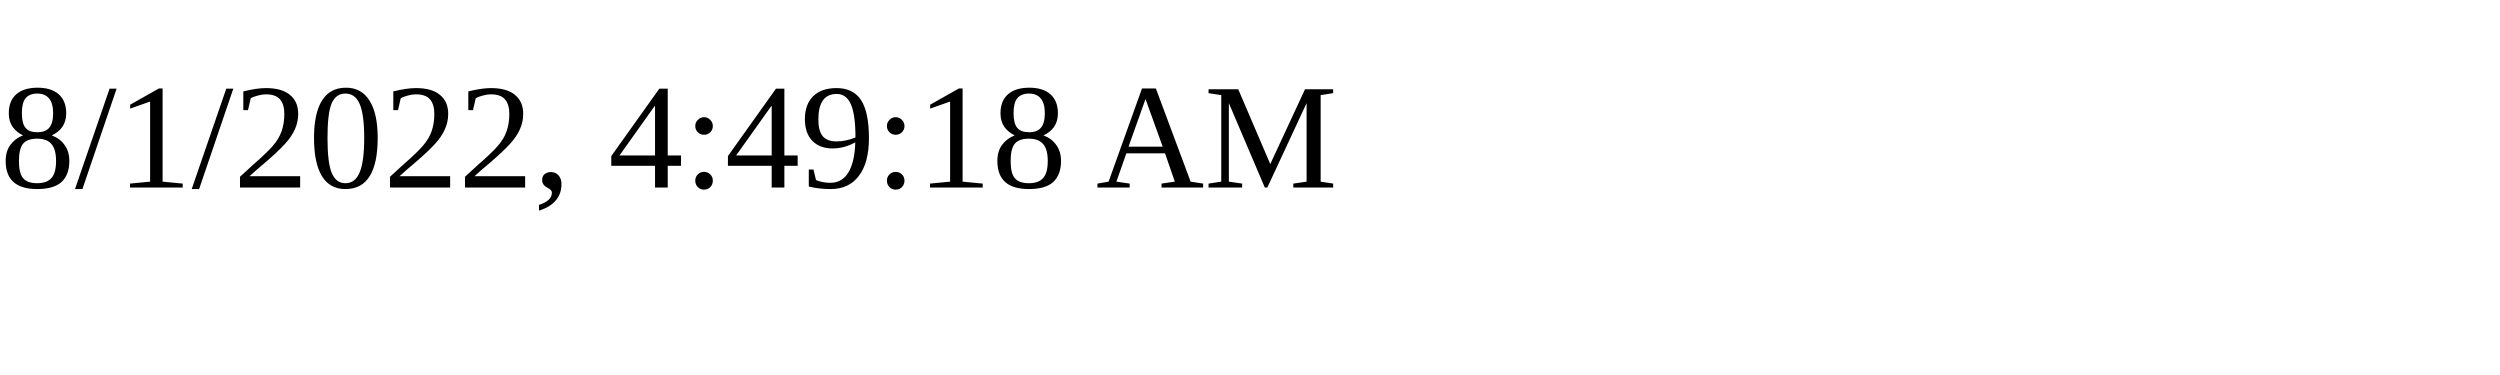
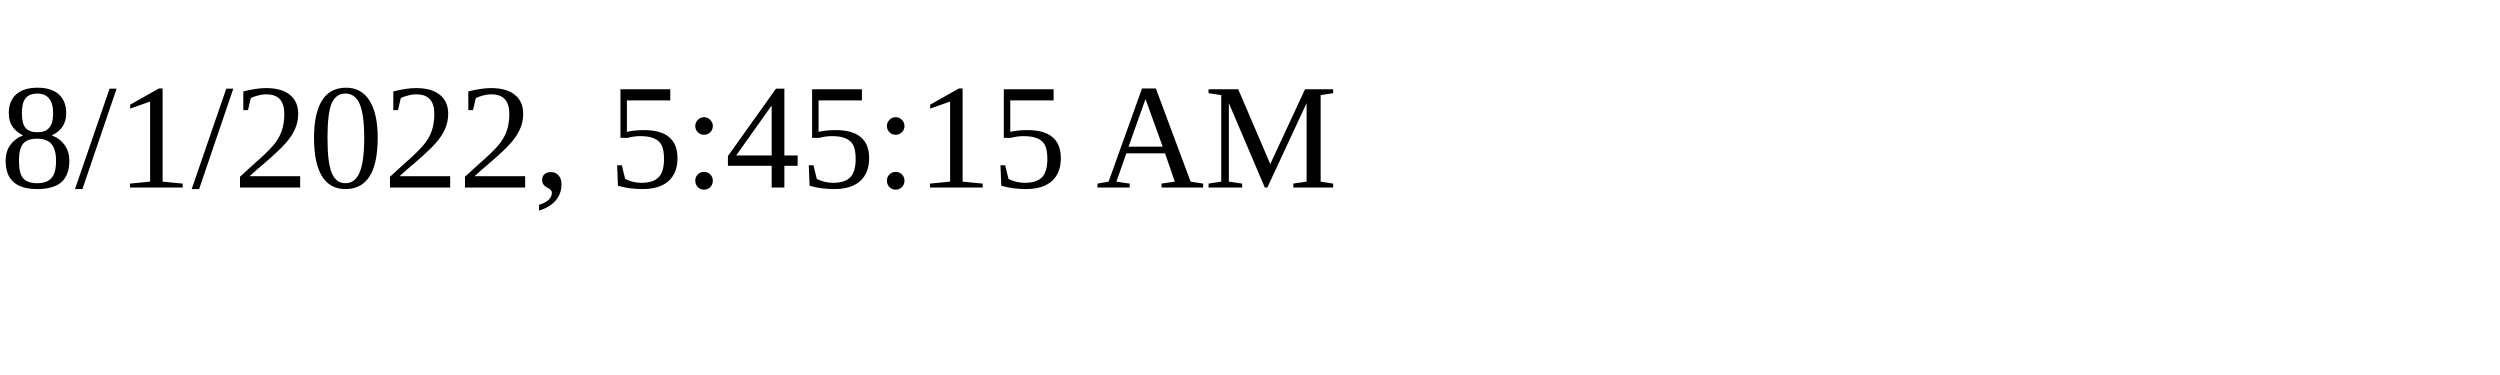
<svg xmlns="http://www.w3.org/2000/svg" height="30" width="200">
-   <text x="0" y="15">8/1/2022, 4:49:18 AM</text>
+   <text x="0" y="15">8/1/2022, 5:45:15 AM</text>
</svg>
